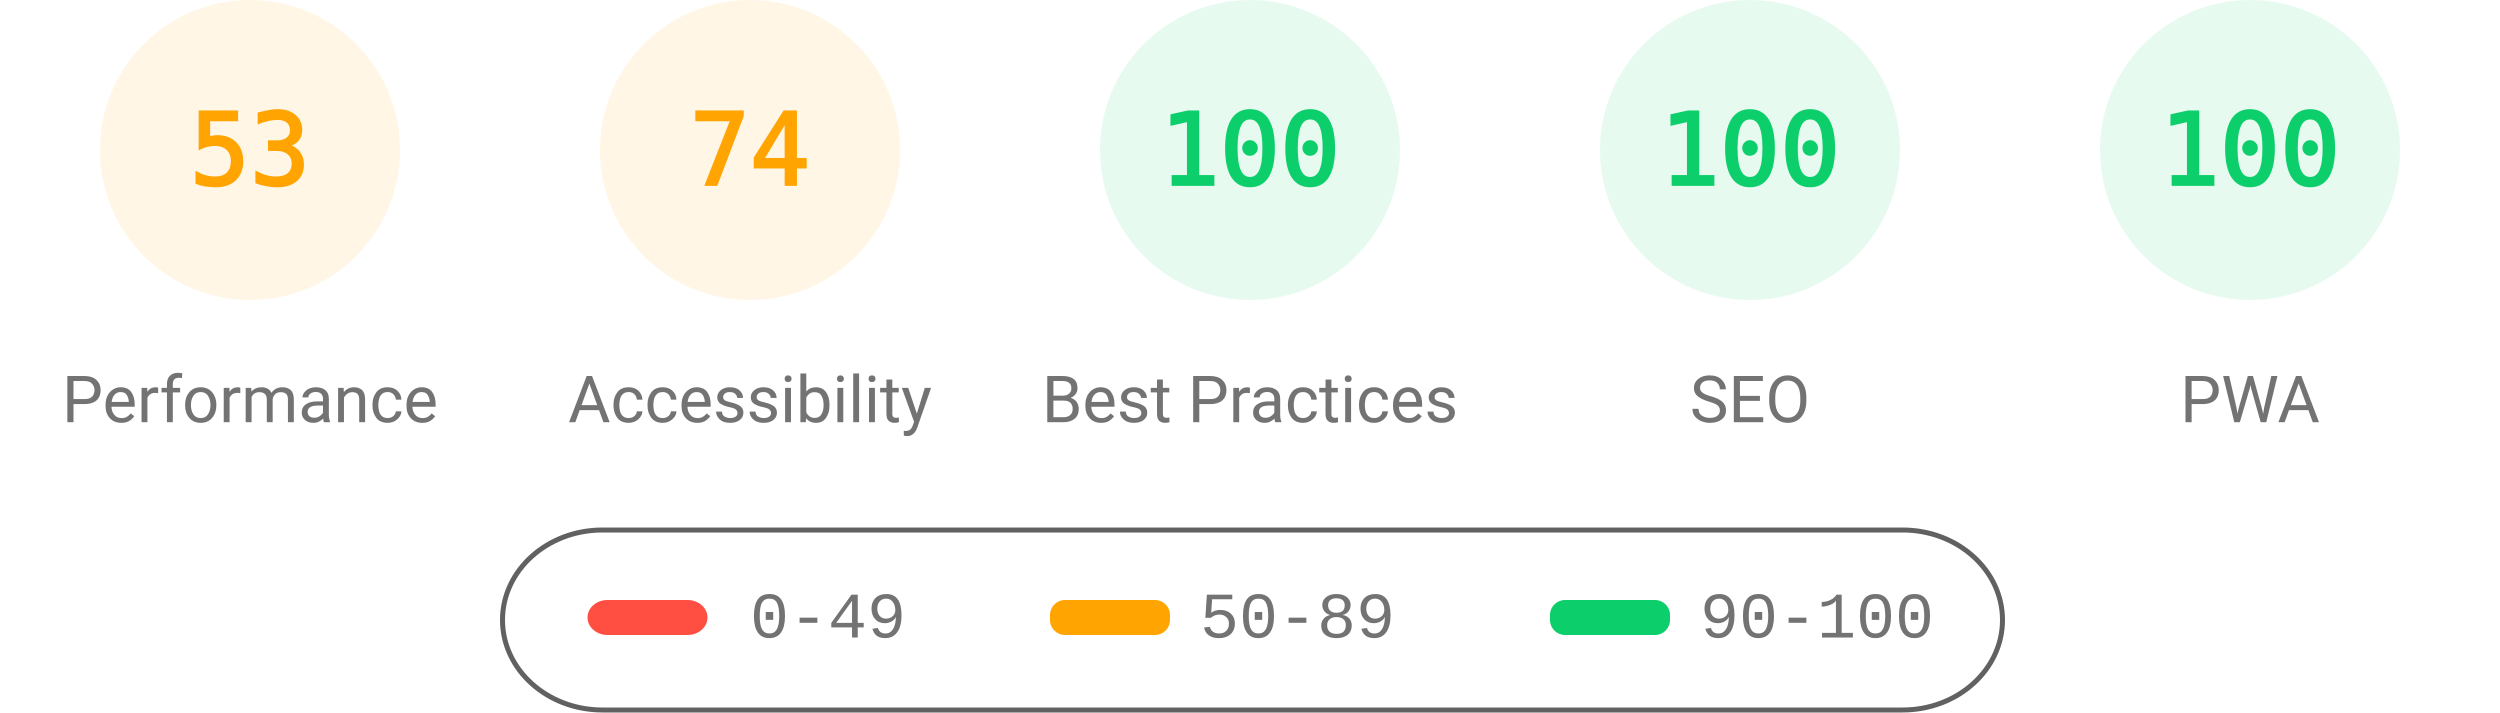
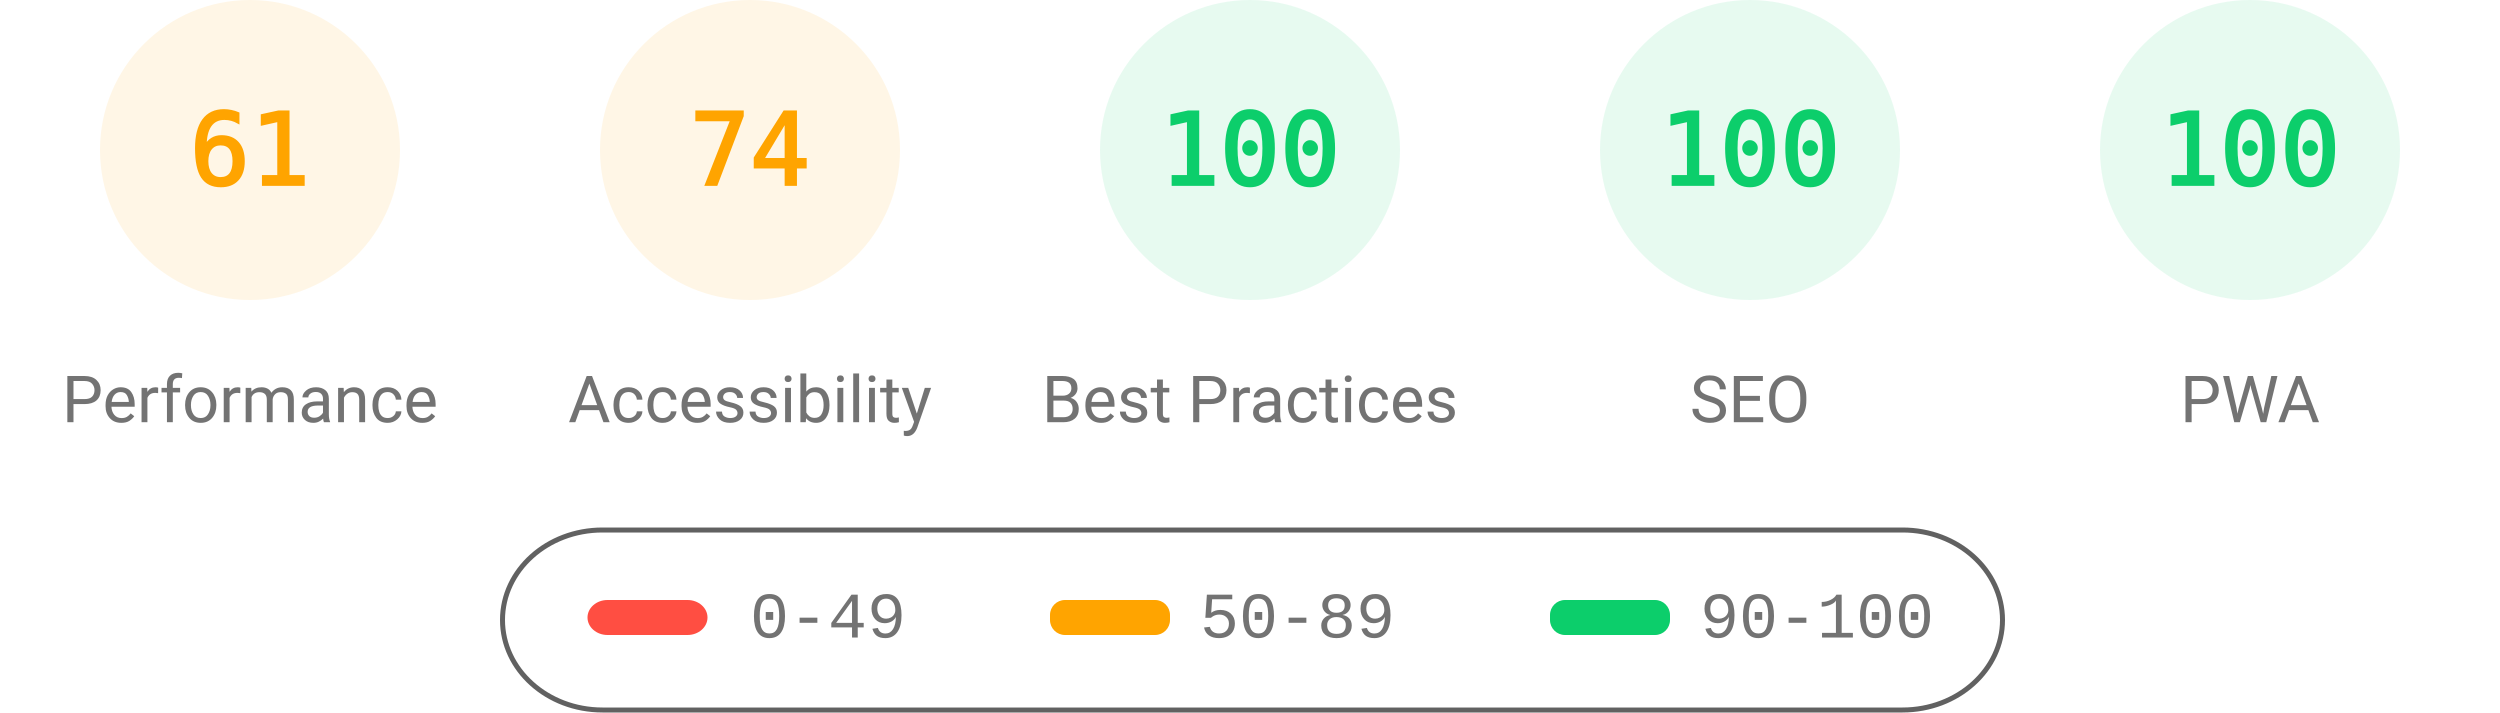
<svg xmlns="http://www.w3.org/2000/svg" fill="none" width="1000" height="285">
  <style>.gauge-base{opacity:.1}.gauge-arc{fill:none;animation-delay:250ms;stroke-linecap:round;transform:rotate(-90deg);transform-origin:100px 60px;animation:load-gauge 1s ease forwards}.guage-text{font-size:40px;font-family:monospace;text-align:center}.guage-red{color:#ff4e42;fill:#ff4e42;stroke:#ff4e42}.guage-orange{color:#ffa400;fill:#ffa400;stroke:#ffa400}.guage-green{color:#0cce6b;fill:#0cce6b;stroke:#0cce6b}.guage-undefined{color:#5c5c5c;fill:#5c5c5c;stroke:#5c5c5c}.guage-title{color:#737373;fill:#737373;stroke:none;font-size:26px;line-height:26px;font-family:Roboto,Halvetica,Arial,sans-serif}@keyframes load-gauge{from{stroke-dasharray:0 352.858}}</style>
  <svg class="guage-div guage-perf guage-orange" viewBox="0 0 200 200" width="200" height="200">
    <circle class="gauge-base" r="56" cx="100" cy="60" stroke-width="8" />
-     <circle class="gauge-arc guage-arc-1" r="56" cx="100" cy="60" stroke-width="8" style="stroke-dasharray:186.485,351.858" />
-     <text class="guage-text" x="100" y="60" alignment-baseline="central" dominant-baseline="central" text-anchor="middle">53</text>
+     <circle class="gauge-arc guage-arc-1" r="56" cx="100" cy="60" stroke-width="8" style="stroke-dasharray:214.633,351.858" />
+     <text class="guage-text" x="100" y="60" alignment-baseline="central" dominant-baseline="central" text-anchor="middle">61</text>
    <text class="guage-title" x="100" y="160" alignment-baseline="central" dominant-baseline="central" text-anchor="middle">Performance</text>
  </svg>
  <svg class="guage-div guage-acc guage-orange" viewBox="0 0 200 200" width="200" height="200" x="200">
    <circle class="gauge-base" r="56" cx="100" cy="60" stroke-width="8" />
    <circle class="gauge-arc guage-arc-2" r="56" cx="100" cy="60" stroke-width="8" style="stroke-dasharray:260.375,351.858" />
    <text class="guage-text" x="100" y="60" alignment-baseline="central" dominant-baseline="central" text-anchor="middle">74</text>
    <text class="guage-title" x="100" y="160" alignment-baseline="central" dominant-baseline="central" text-anchor="middle">Accessibility</text>
  </svg>
  <svg class="guage-div guage-best guage-green" viewBox="0 0 200 200" width="200" height="200" x="400">
    <circle class="gauge-base" r="56" cx="100" cy="60" stroke-width="8" />
    <circle class="gauge-arc guage-arc-3" r="56" cx="100" cy="60" stroke-width="8" style="stroke-dasharray:351.858,351.858" />
    <text class="guage-text" x="100" y="60" alignment-baseline="central" dominant-baseline="central" text-anchor="middle">100</text>
    <text class="guage-title" x="100" y="160" alignment-baseline="central" dominant-baseline="central" text-anchor="middle">Best Practices</text>
  </svg>
  <svg class="guage-div guage-seo guage-green" viewBox="0 0 200 200" width="200" height="200" x="600">
    <circle class="gauge-base" r="56" cx="100" cy="60" stroke-width="8" />
    <circle class="gauge-arc guage-arc-4" r="56" cx="100" cy="60" stroke-width="8" style="stroke-dasharray:351.858,351.858" />
    <text class="guage-text" x="100" y="60" alignment-baseline="central" dominant-baseline="central" text-anchor="middle">100</text>
    <text class="guage-title" x="100" y="160" alignment-baseline="central" dominant-baseline="central" text-anchor="middle">SEO</text>
  </svg>
  <svg class="guage-div guage-pwa guage-green" viewBox="0 0 200 200" width="200" height="200" x="800">
    <circle class="gauge-base" r="56" cx="100" cy="60" stroke-width="8" />
    <circle class="gauge-arc guage-arc-4" r="56" cx="100" cy="60" stroke-width="8" style="stroke-dasharray:351.858,351.858" />
    <text class="guage-text" x="100" y="60" alignment-baseline="central" dominant-baseline="central" text-anchor="middle">100</text>
    <text class="guage-title" x="100" y="160" alignment-baseline="central" dominant-baseline="central" text-anchor="middle">PWA</text>
  </svg>
  <svg width="604" height="76" x="200" y="210">
    <path fill="none" id="canvas_background" d="M-1-1h604v80H-1z" />
    <rect fill-opacity="0" stroke="#616161" stroke-width="2" rx="40" id="svg_2" height="72" width="600" y="2" x="1" fill="#000" />
    <rect stroke="#000" rx="8" id="svg_3" height="14" width="48" y="30" x="35" stroke-opacity="null" stroke-width="0" fill="#ff4e42" />
    <rect stroke="#000" rx="6" id="svg_4" height="14" width="48" y="30" x="220" stroke-opacity="null" stroke-width="0" fill="#ffa400" />
    <rect stroke="#000" rx="6" id="svg_5" height="14" width="48" y="30" x="420" stroke-opacity="null" stroke-width="0" fill="#0cce6b" />
    <text xml:space="preserve" text-anchor="start" font-family="'Courier New', Courier, monospace" font-size="26" id="svg_6" y="45" x="100" stroke-opacity="null" stroke-width="0" stroke="#000" fill="#737373">0-49</text>
    <text xml:space="preserve" text-anchor="start" font-family="'Courier New', Courier, monospace" font-size="26" id="svg_7" y="45" x="280" stroke-opacity="null" stroke-width="0" stroke="#000" fill="#737373">50-89</text>
    <text xml:space="preserve" text-anchor="start" font-family="'Courier New', Courier, monospace" font-size="26" id="svg_8" y="45" x="480" stroke-opacity="null" stroke-width="0" stroke="#000" fill="#737373">90-100</text>
  </svg>
</svg>
